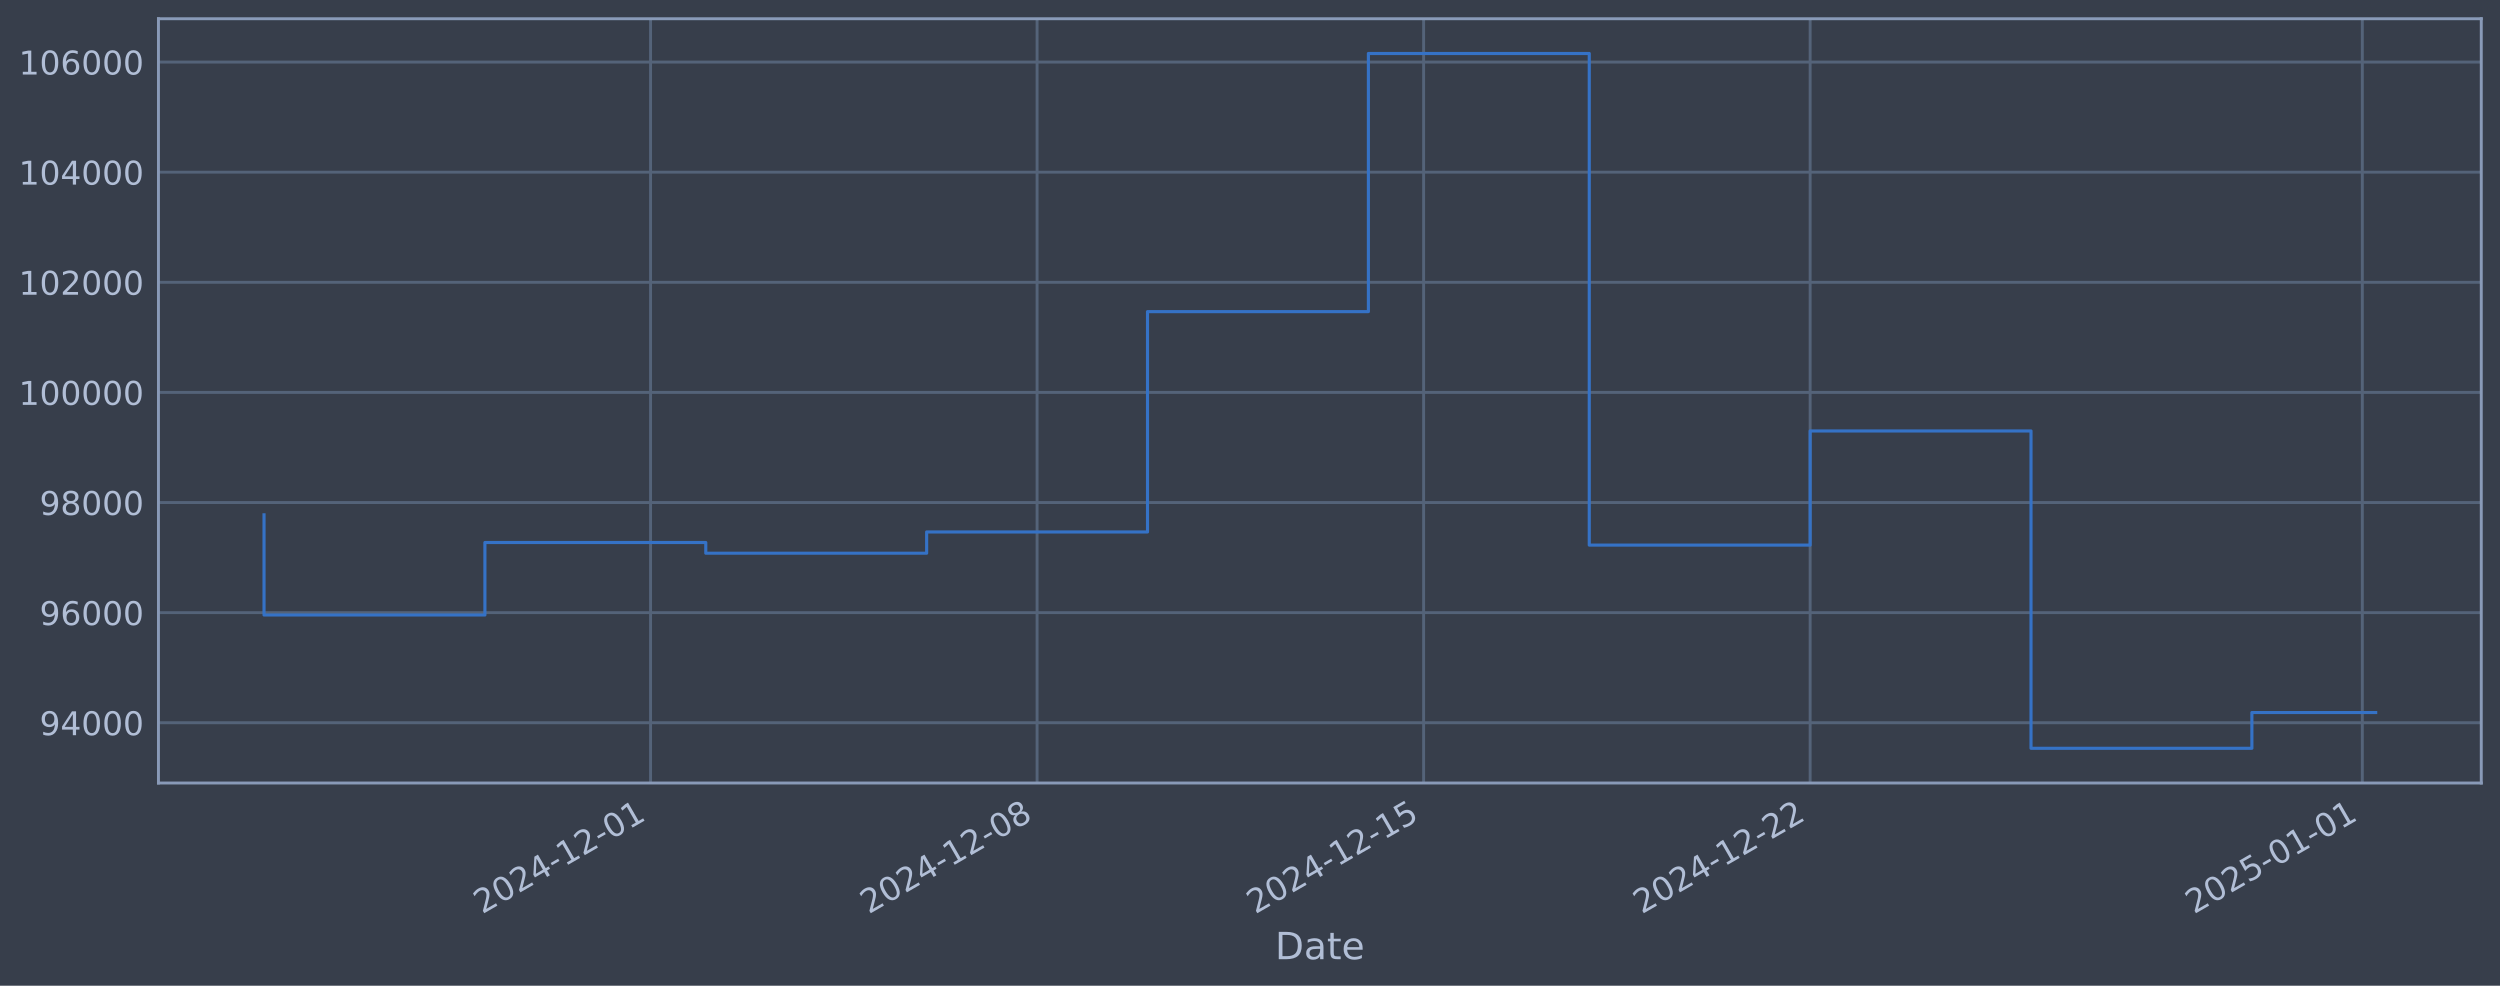
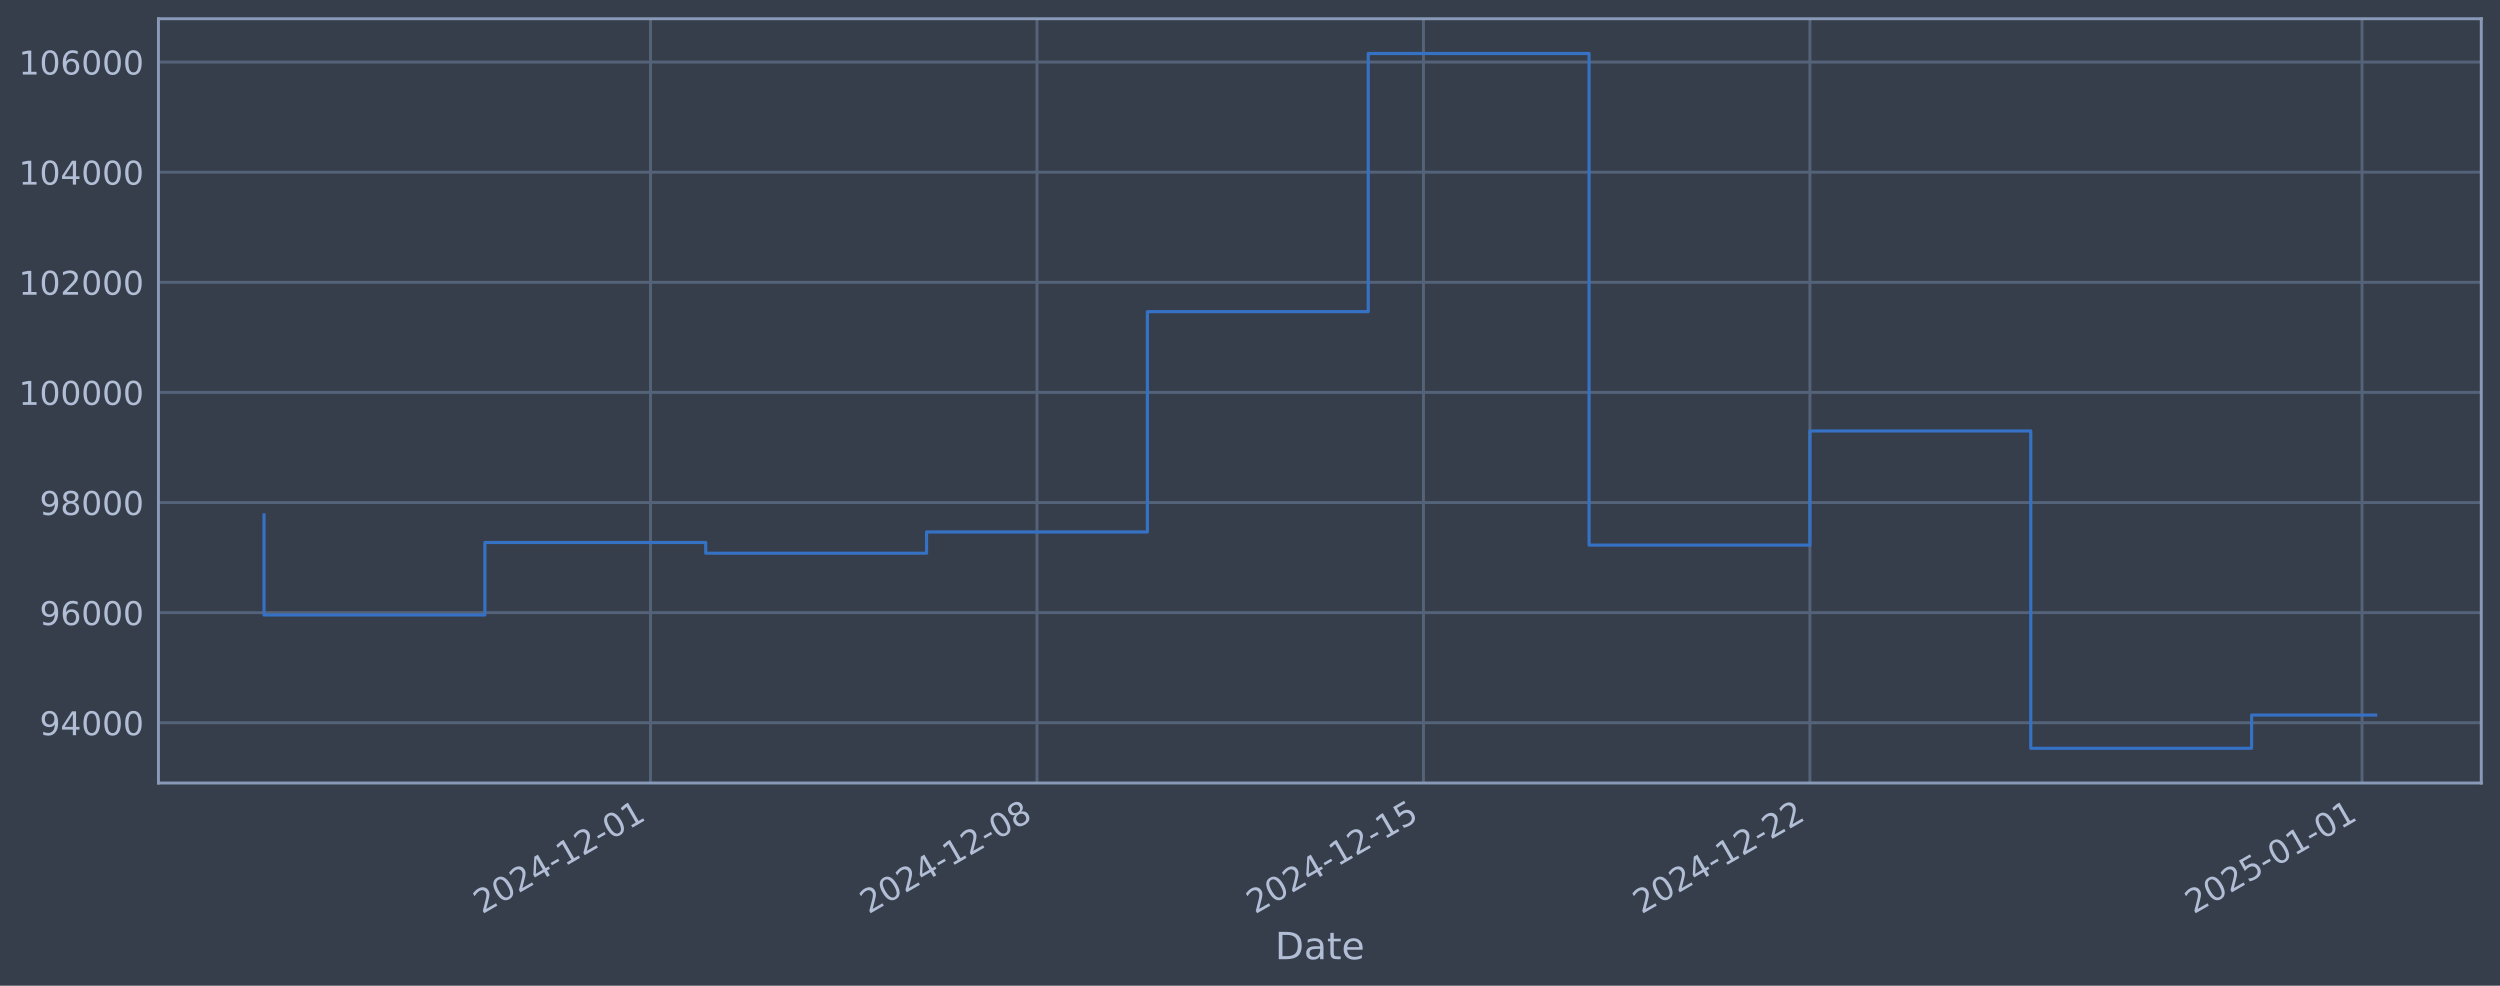
<svg xmlns="http://www.w3.org/2000/svg" xmlns:xlink="http://www.w3.org/1999/xlink" width="960.9pt" height="378.87pt" viewBox="0 0 960.9 378.87" version="1.1">
  <defs>
    <style type="text/css">*{stroke-linejoin: round; stroke-linecap: butt}</style>
  </defs>
  <g id="figure_1">
    <g id="patch_1">
      <path d="M 0 378.87  L 960.9 378.87  L 960.9 0  L 0 0  z " style="fill: #373e4b" />
    </g>
    <g id="axes_1">
      <g id="patch_2">
        <path d="M 60.901 300.96  L 953.701 300.96  L 953.701 7.2  L 60.901 7.2  z " style="fill: #373e4b" />
      </g>
      <g id="matplotlib.axis_1">
        <g id="xtick_1">
          <g id="line2d_1">
-             <path d="M 250.048 300.96  L 250.048 7.2  " clip-path="url(#pf11a1db98c)" style="fill: none; stroke: #546379; stroke-width: 1.12; stroke-linecap: square" />
+             <path d="M 250.027 300.96  L 250.027 7.2  " clip-path="url(#p1bd66de9d1)" style="fill: none; stroke: #546379; stroke-width: 1.12; stroke-linecap: square" />
          </g>
          <g id="line2d_2" />
          <g id="text_1">
-             <g style="fill: #b1bed6" transform="translate(185.3225 351.4642) rotate(-30) scale(0.126 -0.126)">
+             <g style="fill: #b1bed6" transform="translate(185.3018 351.4642) rotate(-30) scale(0.126 -0.126)">
              <defs>
                <path id="DejaVuSans-32" d="M 1228 531  L 3431 531  L 3431 0  L 469 0  L 469 531  Q 828 903 1448 1529  Q 2069 2156 2228 2338  Q 2531 2678 2651 2914  Q 2772 3150 2772 3378  Q 2772 3750 2511 3984  Q 2250 4219 1831 4219  Q 1534 4219 1204 4116  Q 875 4013 500 3803  L 500 4441  Q 881 4594 1212 4672  Q 1544 4750 1819 4750  Q 2544 4750 2975 4387  Q 3406 4025 3406 3419  Q 3406 3131 3298 2873  Q 3191 2616 2906 2266  Q 2828 2175 2409 1742  Q 1991 1309 1228 531  z " transform="scale(0.015625)" />
                <path id="DejaVuSans-30" d="M 2034 4250  Q 1547 4250 1301 3770  Q 1056 3291 1056 2328  Q 1056 1369 1301 889  Q 1547 409 2034 409  Q 2525 409 2770 889  Q 3016 1369 3016 2328  Q 3016 3291 2770 3770  Q 2525 4250 2034 4250  z M 2034 4750  Q 2819 4750 3233 4129  Q 3647 3509 3647 2328  Q 3647 1150 3233 529  Q 2819 -91 2034 -91  Q 1250 -91 836 529  Q 422 1150 422 2328  Q 422 3509 836 4129  Q 1250 4750 2034 4750  z " transform="scale(0.015625)" />
                <path id="DejaVuSans-34" d="M 2419 4116  L 825 1625  L 2419 1625  L 2419 4116  z M 2253 4666  L 3047 4666  L 3047 1625  L 3713 1625  L 3713 1100  L 3047 1100  L 3047 0  L 2419 0  L 2419 1100  L 313 1100  L 313 1709  L 2253 4666  z " transform="scale(0.015625)" />
                <path id="DejaVuSans-2d" d="M 313 2009  L 1997 2009  L 1997 1497  L 313 1497  L 313 2009  z " transform="scale(0.015625)" />
                <path id="DejaVuSans-31" d="M 794 531  L 1825 531  L 1825 4091  L 703 3866  L 703 4441  L 1819 4666  L 2450 4666  L 2450 531  L 3481 531  L 3481 0  L 794 0  L 794 531  z " transform="scale(0.015625)" />
              </defs>
              <use xlink:href="#DejaVuSans-32" />
              <use xlink:href="#DejaVuSans-30" transform="translate(63.62305 0)" />
              <use xlink:href="#DejaVuSans-32" transform="translate(127.2461 0)" />
              <use xlink:href="#DejaVuSans-34" transform="translate(190.8691 0)" />
              <use xlink:href="#DejaVuSans-2d" transform="translate(254.4922 0)" />
              <use xlink:href="#DejaVuSans-31" transform="translate(290.5762 0)" />
              <use xlink:href="#DejaVuSans-32" transform="translate(354.1992 0)" />
              <use xlink:href="#DejaVuSans-2d" transform="translate(417.8223 0)" />
              <use xlink:href="#DejaVuSans-30" transform="translate(453.9062 0)" />
              <use xlink:href="#DejaVuSans-31" transform="translate(517.5293 0)" />
            </g>
          </g>
        </g>
        <g id="xtick_2">
          <g id="line2d_3">
-             <path d="M 398.614 300.96  L 398.614 7.2  " clip-path="url(#pf11a1db98c)" style="fill: none; stroke: #546379; stroke-width: 1.12; stroke-linecap: square" />
+             <path d="M 398.572 300.96  L 398.572 7.2  " clip-path="url(#p1bd66de9d1)" style="fill: none; stroke: #546379; stroke-width: 1.12; stroke-linecap: square" />
          </g>
          <g id="line2d_4" />
          <g id="text_2">
-             <g style="fill: #b1bed6" transform="translate(333.8881 351.4642) rotate(-30) scale(0.126 -0.126)">
+             <g style="fill: #b1bed6" transform="translate(333.8468 351.4642) rotate(-30) scale(0.126 -0.126)">
              <defs>
                <path id="DejaVuSans-38" d="M 2034 2216  Q 1584 2216 1326 1975  Q 1069 1734 1069 1313  Q 1069 891 1326 650  Q 1584 409 2034 409  Q 2484 409 2743 651  Q 3003 894 3003 1313  Q 3003 1734 2745 1975  Q 2488 2216 2034 2216  z M 1403 2484  Q 997 2584 770 2862  Q 544 3141 544 3541  Q 544 4100 942 4425  Q 1341 4750 2034 4750  Q 2731 4750 3128 4425  Q 3525 4100 3525 3541  Q 3525 3141 3298 2862  Q 3072 2584 2669 2484  Q 3125 2378 3379 2068  Q 3634 1759 3634 1313  Q 3634 634 3220 271  Q 2806 -91 2034 -91  Q 1263 -91 848 271  Q 434 634 434 1313  Q 434 1759 690 2068  Q 947 2378 1403 2484  z M 1172 3481  Q 1172 3119 1398 2916  Q 1625 2713 2034 2713  Q 2441 2713 2670 2916  Q 2900 3119 2900 3481  Q 2900 3844 2670 4047  Q 2441 4250 2034 4250  Q 1625 4250 1398 4047  Q 1172 3844 1172 3481  z " transform="scale(0.015625)" />
              </defs>
              <use xlink:href="#DejaVuSans-32" />
              <use xlink:href="#DejaVuSans-30" transform="translate(63.62305 0)" />
              <use xlink:href="#DejaVuSans-32" transform="translate(127.2461 0)" />
              <use xlink:href="#DejaVuSans-34" transform="translate(190.8691 0)" />
              <use xlink:href="#DejaVuSans-2d" transform="translate(254.4922 0)" />
              <use xlink:href="#DejaVuSans-31" transform="translate(290.5762 0)" />
              <use xlink:href="#DejaVuSans-32" transform="translate(354.1992 0)" />
              <use xlink:href="#DejaVuSans-2d" transform="translate(417.8223 0)" />
              <use xlink:href="#DejaVuSans-30" transform="translate(453.9062 0)" />
              <use xlink:href="#DejaVuSans-38" transform="translate(517.5293 0)" />
            </g>
          </g>
        </g>
        <g id="xtick_3">
          <g id="line2d_5">
-             <path d="M 547.179 300.96  L 547.179 7.2  " clip-path="url(#pf11a1db98c)" style="fill: none; stroke: #546379; stroke-width: 1.12; stroke-linecap: square" />
+             <path d="M 547.117 300.96  L 547.117 7.2  " clip-path="url(#p1bd66de9d1)" style="fill: none; stroke: #546379; stroke-width: 1.12; stroke-linecap: square" />
          </g>
          <g id="line2d_6" />
          <g id="text_3">
-             <g style="fill: #b1bed6" transform="translate(482.4537 351.4642) rotate(-30) scale(0.126 -0.126)">
+             <g style="fill: #b1bed6" transform="translate(482.3918 351.4642) rotate(-30) scale(0.126 -0.126)">
              <defs>
                <path id="DejaVuSans-35" d="M 691 4666  L 3169 4666  L 3169 4134  L 1269 4134  L 1269 2991  Q 1406 3038 1543 3061  Q 1681 3084 1819 3084  Q 2600 3084 3056 2656  Q 3513 2228 3513 1497  Q 3513 744 3044 326  Q 2575 -91 1722 -91  Q 1428 -91 1123 -41  Q 819 9 494 109  L 494 744  Q 775 591 1075 516  Q 1375 441 1709 441  Q 2250 441 2565 725  Q 2881 1009 2881 1497  Q 2881 1984 2565 2268  Q 2250 2553 1709 2553  Q 1456 2553 1204 2497  Q 953 2441 691 2322  L 691 4666  z " transform="scale(0.015625)" />
              </defs>
              <use xlink:href="#DejaVuSans-32" />
              <use xlink:href="#DejaVuSans-30" transform="translate(63.62305 0)" />
              <use xlink:href="#DejaVuSans-32" transform="translate(127.2461 0)" />
              <use xlink:href="#DejaVuSans-34" transform="translate(190.8691 0)" />
              <use xlink:href="#DejaVuSans-2d" transform="translate(254.4922 0)" />
              <use xlink:href="#DejaVuSans-31" transform="translate(290.5762 0)" />
              <use xlink:href="#DejaVuSans-32" transform="translate(354.1992 0)" />
              <use xlink:href="#DejaVuSans-2d" transform="translate(417.8223 0)" />
              <use xlink:href="#DejaVuSans-31" transform="translate(453.9062 0)" />
              <use xlink:href="#DejaVuSans-35" transform="translate(517.5293 0)" />
            </g>
          </g>
        </g>
        <g id="xtick_4">
          <g id="line2d_7">
-             <path d="M 695.745 300.96  L 695.745 7.2  " clip-path="url(#pf11a1db98c)" style="fill: none; stroke: #546379; stroke-width: 1.12; stroke-linecap: square" />
+             <path d="M 695.662 300.96  L 695.662 7.2  " clip-path="url(#p1bd66de9d1)" style="fill: none; stroke: #546379; stroke-width: 1.12; stroke-linecap: square" />
          </g>
          <g id="line2d_8" />
          <g id="text_4">
-             <g style="fill: #b1bed6" transform="translate(631.0194 351.4642) rotate(-30) scale(0.126 -0.126)">
+             <g style="fill: #b1bed6" transform="translate(630.9368 351.4642) rotate(-30) scale(0.126 -0.126)">
              <use xlink:href="#DejaVuSans-32" />
              <use xlink:href="#DejaVuSans-30" transform="translate(63.62305 0)" />
              <use xlink:href="#DejaVuSans-32" transform="translate(127.2461 0)" />
              <use xlink:href="#DejaVuSans-34" transform="translate(190.8691 0)" />
              <use xlink:href="#DejaVuSans-2d" transform="translate(254.4922 0)" />
              <use xlink:href="#DejaVuSans-31" transform="translate(290.5762 0)" />
              <use xlink:href="#DejaVuSans-32" transform="translate(354.1992 0)" />
              <use xlink:href="#DejaVuSans-2d" transform="translate(417.8223 0)" />
              <use xlink:href="#DejaVuSans-32" transform="translate(453.9062 0)" />
              <use xlink:href="#DejaVuSans-32" transform="translate(517.5293 0)" />
            </g>
          </g>
        </g>
        <g id="xtick_5">
          <g id="line2d_9">
-             <path d="M 907.982 300.96  L 907.982 7.2  " clip-path="url(#pf11a1db98c)" style="fill: none; stroke: #546379; stroke-width: 1.12; stroke-linecap: square" />
+             <path d="M 907.87 300.96  L 907.87 7.2  " clip-path="url(#p1bd66de9d1)" style="fill: none; stroke: #546379; stroke-width: 1.12; stroke-linecap: square" />
          </g>
          <g id="line2d_10" />
          <g id="text_5">
-             <g style="fill: #b1bed6" transform="translate(843.256 351.4642) rotate(-30) scale(0.126 -0.126)">
+             <g style="fill: #b1bed6" transform="translate(843.144 351.4642) rotate(-30) scale(0.126 -0.126)">
              <use xlink:href="#DejaVuSans-32" />
              <use xlink:href="#DejaVuSans-30" transform="translate(63.62305 0)" />
              <use xlink:href="#DejaVuSans-32" transform="translate(127.2461 0)" />
              <use xlink:href="#DejaVuSans-35" transform="translate(190.8691 0)" />
              <use xlink:href="#DejaVuSans-2d" transform="translate(254.4922 0)" />
              <use xlink:href="#DejaVuSans-30" transform="translate(290.5762 0)" />
              <use xlink:href="#DejaVuSans-31" transform="translate(354.1992 0)" />
              <use xlink:href="#DejaVuSans-2d" transform="translate(417.8223 0)" />
              <use xlink:href="#DejaVuSans-30" transform="translate(453.9062 0)" />
              <use xlink:href="#DejaVuSans-31" transform="translate(517.5293 0)" />
            </g>
          </g>
        </g>
        <g id="text_6">
          <g style="fill: #b1bed6" transform="translate(490.0914 368.6753) scale(0.144 -0.144)">
            <defs>
              <path id="DejaVuSans-44" d="M 1259 4147  L 1259 519  L 2022 519  Q 2988 519 3436 956  Q 3884 1394 3884 2338  Q 3884 3275 3436 3711  Q 2988 4147 2022 4147  L 1259 4147  z M 628 4666  L 1925 4666  Q 3281 4666 3915 4102  Q 4550 3538 4550 2338  Q 4550 1131 3912 565  Q 3275 0 1925 0  L 628 0  L 628 4666  z " transform="scale(0.015625)" />
              <path id="DejaVuSans-61" d="M 2194 1759  Q 1497 1759 1228 1600  Q 959 1441 959 1056  Q 959 750 1161 570  Q 1363 391 1709 391  Q 2188 391 2477 730  Q 2766 1069 2766 1631  L 2766 1759  L 2194 1759  z M 3341 1997  L 3341 0  L 2766 0  L 2766 531  Q 2569 213 2275 61  Q 1981 -91 1556 -91  Q 1019 -91 701 211  Q 384 513 384 1019  Q 384 1609 779 1909  Q 1175 2209 1959 2209  L 2766 2209  L 2766 2266  Q 2766 2663 2505 2880  Q 2244 3097 1772 3097  Q 1472 3097 1187 3025  Q 903 2953 641 2809  L 641 3341  Q 956 3463 1253 3523  Q 1550 3584 1831 3584  Q 2591 3584 2966 3190  Q 3341 2797 3341 1997  z " transform="scale(0.015625)" />
              <path id="DejaVuSans-74" d="M 1172 4494  L 1172 3500  L 2356 3500  L 2356 3053  L 1172 3053  L 1172 1153  Q 1172 725 1289 603  Q 1406 481 1766 481  L 2356 481  L 2356 0  L 1766 0  Q 1100 0 847 248  Q 594 497 594 1153  L 594 3053  L 172 3053  L 172 3500  L 594 3500  L 594 4494  L 1172 4494  z " transform="scale(0.015625)" />
              <path id="DejaVuSans-65" d="M 3597 1894  L 3597 1613  L 953 1613  Q 991 1019 1311 708  Q 1631 397 2203 397  Q 2534 397 2845 478  Q 3156 559 3463 722  L 3463 178  Q 3153 47 2828 -22  Q 2503 -91 2169 -91  Q 1331 -91 842 396  Q 353 884 353 1716  Q 353 2575 817 3079  Q 1281 3584 2069 3584  Q 2775 3584 3186 3129  Q 3597 2675 3597 1894  z M 3022 2063  Q 3016 2534 2758 2815  Q 2500 3097 2075 3097  Q 1594 3097 1305 2825  Q 1016 2553 972 2059  L 3022 2063  z " transform="scale(0.015625)" />
            </defs>
            <use xlink:href="#DejaVuSans-44" />
            <use xlink:href="#DejaVuSans-61" transform="translate(77.00195 0)" />
            <use xlink:href="#DejaVuSans-74" transform="translate(138.2812 0)" />
            <use xlink:href="#DejaVuSans-65" transform="translate(177.4902 0)" />
          </g>
        </g>
      </g>
      <g id="matplotlib.axis_2">
        <g id="ytick_1">
          <g id="line2d_11">
-             <path d="M 60.901 277.797  L 953.701 277.797  " clip-path="url(#pf11a1db98c)" style="fill: none; stroke: #546379; stroke-width: 1.12; stroke-linecap: square" />
+             <path d="M 60.901 277.797  L 953.701 277.797  " clip-path="url(#p1bd66de9d1)" style="fill: none; stroke: #546379; stroke-width: 1.12; stroke-linecap: square" />
          </g>
          <g id="line2d_12" />
          <g id="text_7">
            <g style="fill: #b1bed6" transform="translate(15.21675 282.5841) scale(0.126 -0.126)">
              <defs>
                <path id="DejaVuSans-39" d="M 703 97  L 703 672  Q 941 559 1184 500  Q 1428 441 1663 441  Q 2288 441 2617 861  Q 2947 1281 2994 2138  Q 2813 1869 2534 1725  Q 2256 1581 1919 1581  Q 1219 1581 811 2004  Q 403 2428 403 3163  Q 403 3881 828 4315  Q 1253 4750 1959 4750  Q 2769 4750 3195 4129  Q 3622 3509 3622 2328  Q 3622 1225 3098 567  Q 2575 -91 1691 -91  Q 1453 -91 1209 -44  Q 966 3 703 97  z M 1959 2075  Q 2384 2075 2632 2365  Q 2881 2656 2881 3163  Q 2881 3666 2632 3958  Q 2384 4250 1959 4250  Q 1534 4250 1286 3958  Q 1038 3666 1038 3163  Q 1038 2656 1286 2365  Q 1534 2075 1959 2075  z " transform="scale(0.015625)" />
              </defs>
              <use xlink:href="#DejaVuSans-39" />
              <use xlink:href="#DejaVuSans-34" transform="translate(63.62305 0)" />
              <use xlink:href="#DejaVuSans-30" transform="translate(127.2461 0)" />
              <use xlink:href="#DejaVuSans-30" transform="translate(190.8691 0)" />
              <use xlink:href="#DejaVuSans-30" transform="translate(254.4922 0)" />
            </g>
          </g>
        </g>
        <g id="ytick_2">
          <g id="line2d_13">
-             <path d="M 60.901 235.473  L 953.701 235.473  " clip-path="url(#pf11a1db98c)" style="fill: none; stroke: #546379; stroke-width: 1.12; stroke-linecap: square" />
+             <path d="M 60.901 235.473  L 953.701 235.473  " clip-path="url(#p1bd66de9d1)" style="fill: none; stroke: #546379; stroke-width: 1.12; stroke-linecap: square" />
          </g>
          <g id="line2d_14" />
          <g id="text_8">
            <g style="fill: #b1bed6" transform="translate(15.21675 240.2602) scale(0.126 -0.126)">
              <defs>
                <path id="DejaVuSans-36" d="M 2113 2584  Q 1688 2584 1439 2293  Q 1191 2003 1191 1497  Q 1191 994 1439 701  Q 1688 409 2113 409  Q 2538 409 2786 701  Q 3034 994 3034 1497  Q 3034 2003 2786 2293  Q 2538 2584 2113 2584  z M 3366 4563  L 3366 3988  Q 3128 4100 2886 4159  Q 2644 4219 2406 4219  Q 1781 4219 1451 3797  Q 1122 3375 1075 2522  Q 1259 2794 1537 2939  Q 1816 3084 2150 3084  Q 2853 3084 3261 2657  Q 3669 2231 3669 1497  Q 3669 778 3244 343  Q 2819 -91 2113 -91  Q 1303 -91 875 529  Q 447 1150 447 2328  Q 447 3434 972 4092  Q 1497 4750 2381 4750  Q 2619 4750 2861 4703  Q 3103 4656 3366 4563  z " transform="scale(0.015625)" />
              </defs>
              <use xlink:href="#DejaVuSans-39" />
              <use xlink:href="#DejaVuSans-36" transform="translate(63.62305 0)" />
              <use xlink:href="#DejaVuSans-30" transform="translate(127.2461 0)" />
              <use xlink:href="#DejaVuSans-30" transform="translate(190.8691 0)" />
              <use xlink:href="#DejaVuSans-30" transform="translate(254.4922 0)" />
            </g>
          </g>
        </g>
        <g id="ytick_3">
          <g id="line2d_15">
-             <path d="M 60.901 193.149  L 953.701 193.149  " clip-path="url(#pf11a1db98c)" style="fill: none; stroke: #546379; stroke-width: 1.12; stroke-linecap: square" />
+             <path d="M 60.901 193.149  L 953.701 193.149  " clip-path="url(#p1bd66de9d1)" style="fill: none; stroke: #546379; stroke-width: 1.12; stroke-linecap: square" />
          </g>
          <g id="line2d_16" />
          <g id="text_9">
            <g style="fill: #b1bed6" transform="translate(15.21675 197.9364) scale(0.126 -0.126)">
              <use xlink:href="#DejaVuSans-39" />
              <use xlink:href="#DejaVuSans-38" transform="translate(63.62305 0)" />
              <use xlink:href="#DejaVuSans-30" transform="translate(127.2461 0)" />
              <use xlink:href="#DejaVuSans-30" transform="translate(190.8691 0)" />
              <use xlink:href="#DejaVuSans-30" transform="translate(254.4922 0)" />
            </g>
          </g>
        </g>
        <g id="ytick_4">
          <g id="line2d_17">
-             <path d="M 60.901 150.826  L 953.701 150.826  " clip-path="url(#pf11a1db98c)" style="fill: none; stroke: #546379; stroke-width: 1.12; stroke-linecap: square" />
+             <path d="M 60.901 150.826  L 953.701 150.826  " clip-path="url(#p1bd66de9d1)" style="fill: none; stroke: #546379; stroke-width: 1.12; stroke-linecap: square" />
          </g>
          <g id="line2d_18" />
          <g id="text_10">
            <g style="fill: #b1bed6" transform="translate(7.2 155.6126) scale(0.126 -0.126)">
              <use xlink:href="#DejaVuSans-31" />
              <use xlink:href="#DejaVuSans-30" transform="translate(63.62305 0)" />
              <use xlink:href="#DejaVuSans-30" transform="translate(127.2461 0)" />
              <use xlink:href="#DejaVuSans-30" transform="translate(190.8691 0)" />
              <use xlink:href="#DejaVuSans-30" transform="translate(254.4922 0)" />
              <use xlink:href="#DejaVuSans-30" transform="translate(318.1152 0)" />
            </g>
          </g>
        </g>
        <g id="ytick_5">
          <g id="line2d_19">
-             <path d="M 60.901 108.502  L 953.701 108.502  " clip-path="url(#pf11a1db98c)" style="fill: none; stroke: #546379; stroke-width: 1.12; stroke-linecap: square" />
+             <path d="M 60.901 108.502  L 953.701 108.502  " clip-path="url(#p1bd66de9d1)" style="fill: none; stroke: #546379; stroke-width: 1.12; stroke-linecap: square" />
          </g>
          <g id="line2d_20" />
          <g id="text_11">
            <g style="fill: #b1bed6" transform="translate(7.2 113.2888) scale(0.126 -0.126)">
              <use xlink:href="#DejaVuSans-31" />
              <use xlink:href="#DejaVuSans-30" transform="translate(63.62305 0)" />
              <use xlink:href="#DejaVuSans-32" transform="translate(127.2461 0)" />
              <use xlink:href="#DejaVuSans-30" transform="translate(190.8691 0)" />
              <use xlink:href="#DejaVuSans-30" transform="translate(254.4922 0)" />
              <use xlink:href="#DejaVuSans-30" transform="translate(318.1152 0)" />
            </g>
          </g>
        </g>
        <g id="ytick_6">
          <g id="line2d_21">
-             <path d="M 60.901 66.178  L 953.701 66.178  " clip-path="url(#pf11a1db98c)" style="fill: none; stroke: #546379; stroke-width: 1.12; stroke-linecap: square" />
+             <path d="M 60.901 66.178  L 953.701 66.178  " clip-path="url(#p1bd66de9d1)" style="fill: none; stroke: #546379; stroke-width: 1.12; stroke-linecap: square" />
          </g>
          <g id="line2d_22" />
          <g id="text_12">
            <g style="fill: #b1bed6" transform="translate(7.2 70.96502) scale(0.126 -0.126)">
              <use xlink:href="#DejaVuSans-31" />
              <use xlink:href="#DejaVuSans-30" transform="translate(63.62305 0)" />
              <use xlink:href="#DejaVuSans-34" transform="translate(127.2461 0)" />
              <use xlink:href="#DejaVuSans-30" transform="translate(190.8691 0)" />
              <use xlink:href="#DejaVuSans-30" transform="translate(254.4922 0)" />
              <use xlink:href="#DejaVuSans-30" transform="translate(318.1152 0)" />
            </g>
          </g>
        </g>
        <g id="ytick_7">
          <g id="line2d_23">
-             <path d="M 60.901 23.854  L 953.701 23.854  " clip-path="url(#pf11a1db98c)" style="fill: none; stroke: #546379; stroke-width: 1.12; stroke-linecap: square" />
+             <path d="M 60.901 23.854  L 953.701 23.854  " clip-path="url(#p1bd66de9d1)" style="fill: none; stroke: #546379; stroke-width: 1.12; stroke-linecap: square" />
          </g>
          <g id="line2d_24" />
          <g id="text_13">
            <g style="fill: #b1bed6" transform="translate(7.2 28.64121) scale(0.126 -0.126)">
              <use xlink:href="#DejaVuSans-31" />
              <use xlink:href="#DejaVuSans-30" transform="translate(63.62305 0)" />
              <use xlink:href="#DejaVuSans-36" transform="translate(127.2461 0)" />
              <use xlink:href="#DejaVuSans-30" transform="translate(190.8691 0)" />
              <use xlink:href="#DejaVuSans-30" transform="translate(254.4922 0)" />
              <use xlink:href="#DejaVuSans-30" transform="translate(318.1152 0)" />
            </g>
          </g>
        </g>
      </g>
      <g id="line2d_25">
-         <path d="M 101.482 197.87  L 101.482 236.383  L 186.377 236.383  L 186.377 208.521  L 271.272 208.521  L 271.272 212.628  L 356.166 212.628  L 356.166 204.459  L 441.061 204.459  L 441.061 119.77  L 525.956 119.77  L 525.956 20.553  L 610.85 20.553  L 610.85 209.517  L 695.745 209.517  L 695.745 165.636  L 780.64 165.636  L 780.64 287.607  L 865.534 287.607  L 865.534 273.87  L 913.119 273.87  " clip-path="url(#pf11a1db98c)" style="fill: none; stroke: #3572c6; stroke-width: 1.2; stroke-linecap: square" />
+         <path d="M 101.482 197.87  L 101.482 236.383  L 186.365 236.383  L 186.365 208.521  L 271.248 208.521  L 271.248 212.628  L 356.131 212.628  L 356.131 204.459  L 441.014 204.459  L 441.014 119.77  L 525.897 119.77  L 525.897 20.553  L 610.779 20.553  L 610.779 209.517  L 695.662 209.517  L 695.662 165.636  L 780.545 165.636  L 780.545 287.607  L 865.428 287.607  L 865.428 274.841  L 913.119 274.841  " clip-path="url(#p1bd66de9d1)" style="fill: none; stroke: #3572c6; stroke-width: 1.2; stroke-linecap: square" />
      </g>
      <g id="patch_3">
        <path d="M 60.901 300.96  L 60.901 7.2  " style="fill: none; stroke: #899ab8; stroke-width: 1.12; stroke-linejoin: miter; stroke-linecap: square" />
      </g>
      <g id="patch_4">
        <path d="M 953.701 300.96  L 953.701 7.2  " style="fill: none; stroke: #899ab8; stroke-width: 1.12; stroke-linejoin: miter; stroke-linecap: square" />
      </g>
      <g id="patch_5">
        <path d="M 60.901 300.96  L 953.701 300.96  " style="fill: none; stroke: #899ab8; stroke-width: 1.12; stroke-linejoin: miter; stroke-linecap: square" />
      </g>
      <g id="patch_6">
        <path d="M 60.901 7.2  L 953.701 7.2  " style="fill: none; stroke: #899ab8; stroke-width: 1.12; stroke-linejoin: miter; stroke-linecap: square" />
      </g>
    </g>
  </g>
  <defs>
-     <clipPath id="pf11a1db98c">
+     <clipPath id="p1bd66de9d1">
      <rect x="60.901" y="7.2" width="892.8" height="293.76" />
    </clipPath>
  </defs>
</svg>
